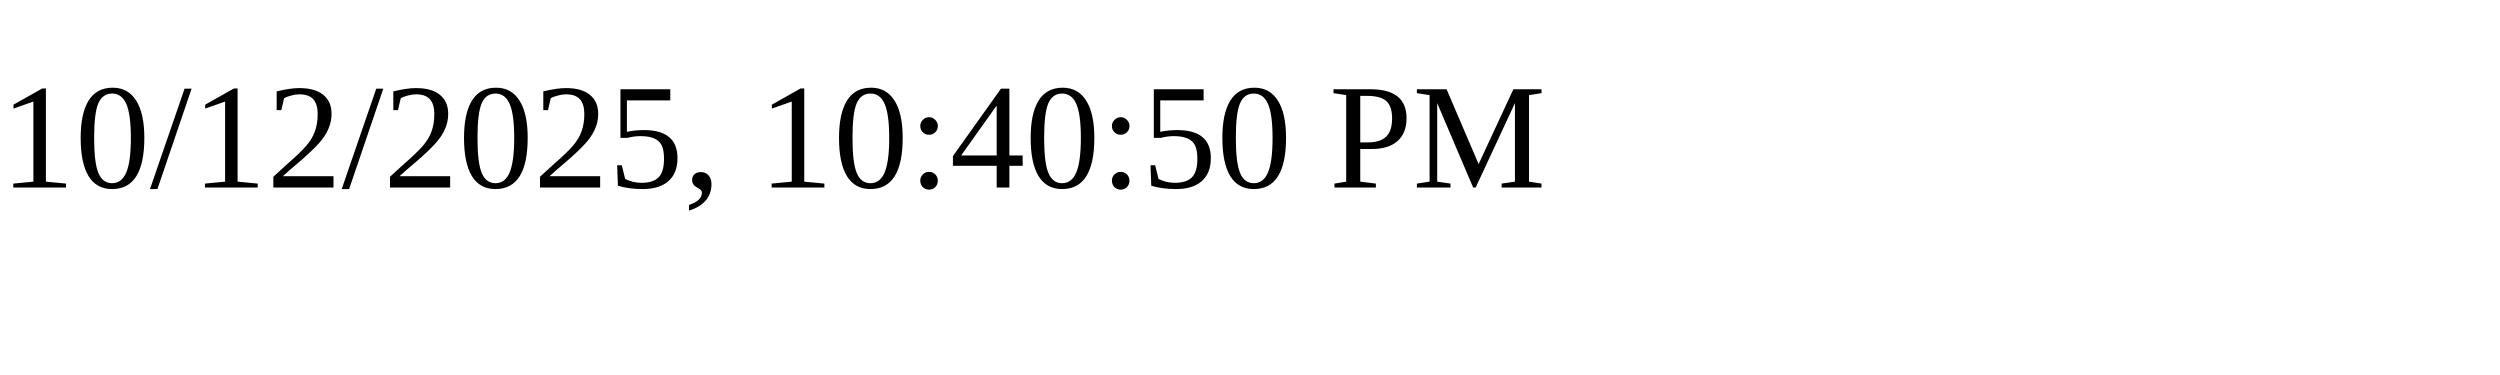
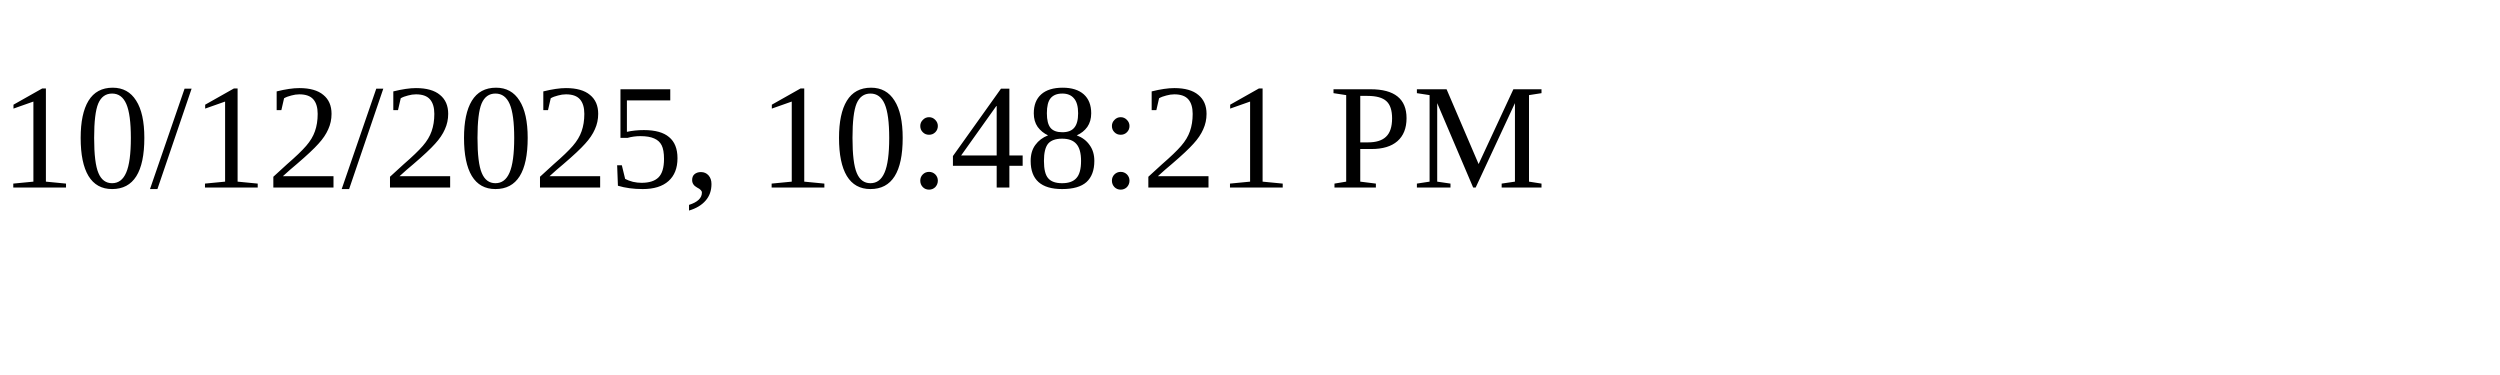
<svg xmlns="http://www.w3.org/2000/svg" height="30" width="200">
-   <text x="0" y="15">10/12/2025, 10:40:50 PM</text>
+   <text x="0" y="15">10/12/2025, 10:48:21 PM</text>
</svg>
